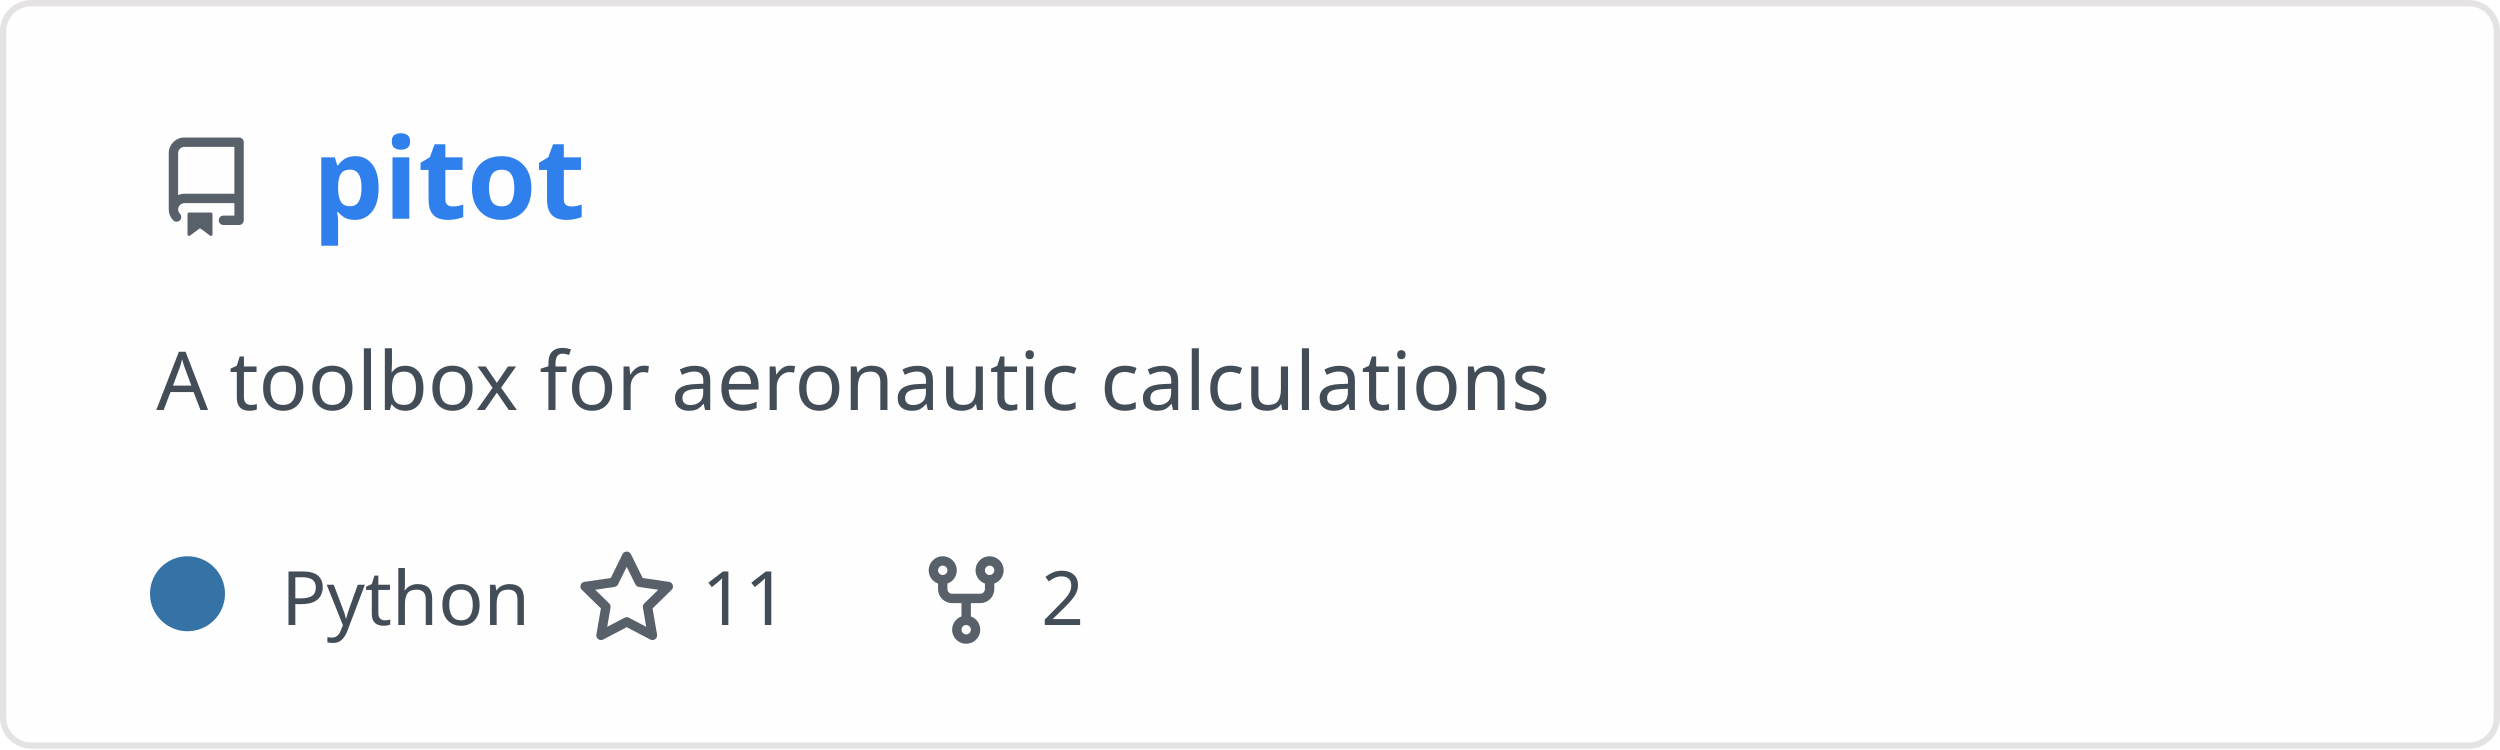
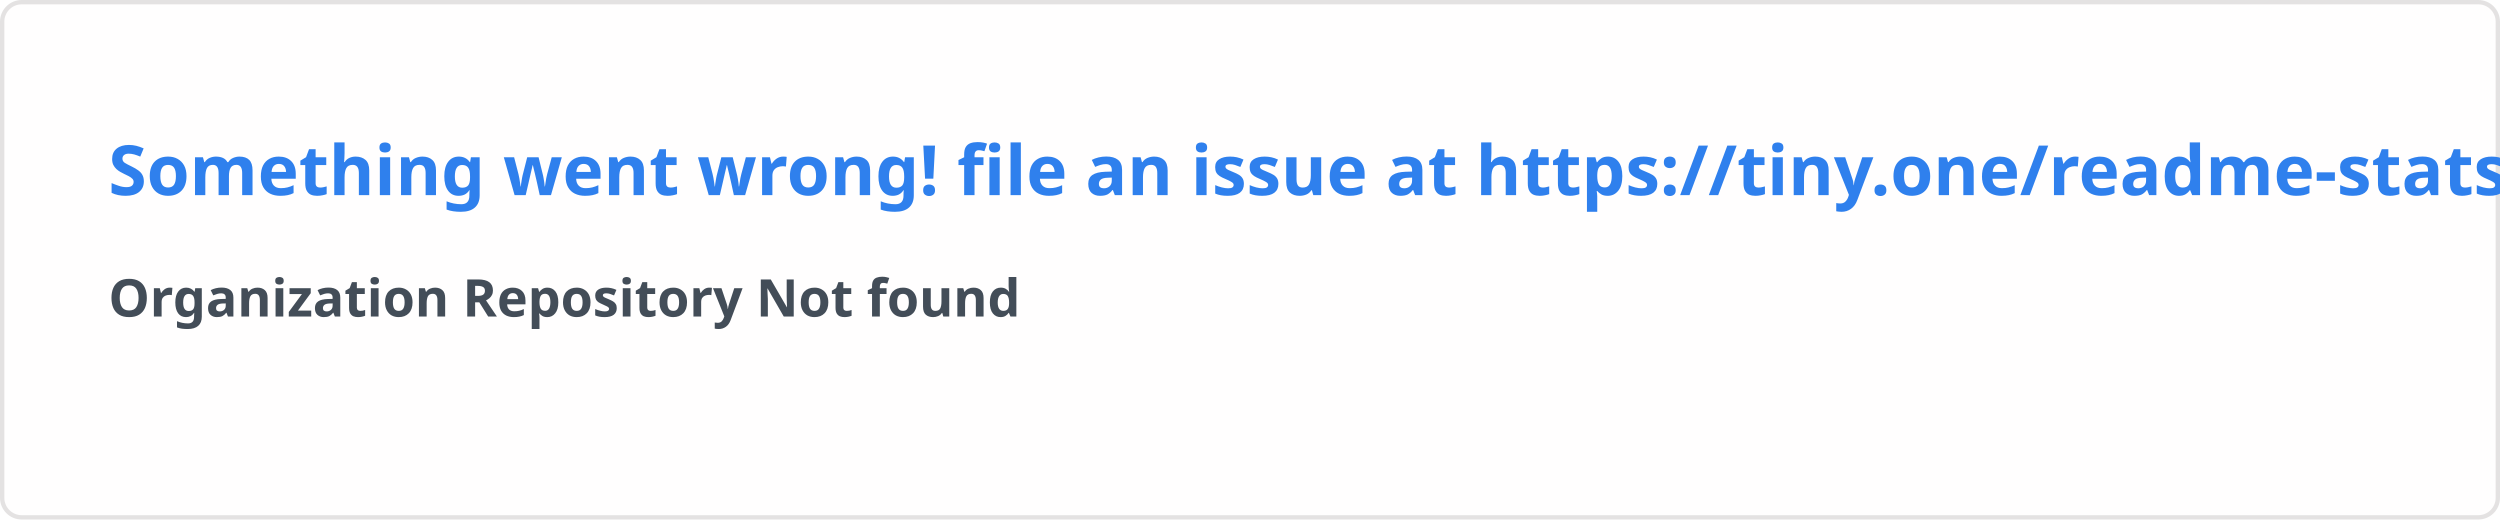
- <svg xmlns="http://www.w3.org/2000/svg" width="400" height="120" viewBox="0 0 400 120" fill="none" role="img" aria-labelledby="descId">
+ <svg xmlns="http://www.w3.org/2000/svg" width="576.5" height="120" viewBox="0 0 576.5 120" fill="#fffefe">
  <style>
-           .header {
-             font: 600 18px 'Segoe UI', Ubuntu, Sans-Serif;
-             fill: #2f80ed;
-             animation: fadeInAnimation 0.8s ease-in-out forwards;
-           }
-           @supports(-moz-appearance: auto) {
-             /* Selector detects Firefox */
-             .header { font-size: 15.5px; }
-           }
-           
-     .description { font: 400 13px 'Segoe UI', Ubuntu, Sans-Serif; fill: #434d58 }
-     .gray { font: 400 12px 'Segoe UI', Ubuntu, Sans-Serif; fill: #434d58 }
-     .icon { fill: #586069 }
-     .badge { font: 600 11px 'Segoe UI', Ubuntu, Sans-Serif; }
-     .badge rect { opacity: 0.2 }
-   
- 
-           
-       /* Animations */
-       @keyframes scaleInAnimation {
-         from {
-           transform: translate(-5px, 5px) scale(0);
-         }
-         to {
-           transform: translate(-5px, 5px) scale(1);
-         }
-       }
-       @keyframes fadeInAnimation {
-         from {
-           opacity: 0;
-         }
-         to {
-           opacity: 1;
-         }
-       }
-     
-           * { animation-duration: 0s !important; animation-delay: 0s !important; }
-         </style>
-   <rect data-testid="card-bg" x="0.5" y="0.5" rx="4.5" height="99%" stroke="#e4e2e2" width="399" fill="#fffefe" stroke-opacity="1" />
-   <g data-testid="card-title" transform="translate(25, 35)">
-     <g transform="translate(0, 0)">
-       <svg class="icon" x="0" y="-13" viewBox="0 0 16 16" version="1.1" width="16" height="16">
-         <path fill-rule="evenodd" d="M2 2.5A2.5 2.5 0 014.5 0h8.75a.75.75 0 01.75.75v12.5a.75.75 0 01-.75.75h-2.5a.75.75 0 110-1.5h1.75v-2h-8a1 1 0 00-.714 1.7.75.75 0 01-1.072 1.05A2.495 2.495 0 012 11.5v-9zm10.5-1V9h-8c-.356 0-.694.074-1 .208V2.5a1 1 0 011-1h8zM5 12.25v3.25a.25.25 0 00.4.2l1.45-1.087a.25.25 0 01.3 0L8.6 15.7a.25.25 0 00.4-.2v-3.25a.25.25 0 00-.25-.25h-3.5a.25.25 0 00-.25.25z" />
-       </svg>
-     </g>
-     <g transform="translate(25, 0)">
-       <text x="0" y="0" class="header" data-testid="header">pitot</text>
-     </g>
-   </g>
-   <g data-testid="main-card-body" transform="translate(0, 55)">
-     <text class="description" x="25" y="-5">
-       <tspan dy="1.2em" x="25">A toolbox for aeronautic calculations</tspan>
-     </text>
-     <g transform="translate(30, 45)">
-       <g transform="translate(0, 0)">
-         <g data-testid="primary-lang">
-           <circle data-testid="lang-color" cx="0" cy="-5" r="6" fill="#3572A5" />
-           <text data-testid="lang-name" class="gray" x="15">Python</text>
-         </g>
-       </g>
-       <g transform="translate(62.275, 0)">
-         <g transform="translate(0, 0)">
-           <svg class="icon" y="-12" viewBox="0 0 16 16" version="1.1" width="16" height="16">
-             <path fill-rule="evenodd" d="M8 .25a.75.75 0 01.673.418l1.882 3.815 4.21.612a.75.75 0 01.416 1.279l-3.046 2.97.719 4.192a.75.75 0 01-1.088.791L8 12.347l-3.766 1.98a.75.75 0 01-1.088-.79l.72-4.194L.818 6.374a.75.75 0 01.416-1.28l4.21-.611L7.327.668A.75.75 0 018 .25zm0 2.445L6.615 5.5a.75.75 0 01-.564.41l-3.097.45 2.24 2.184a.75.75 0 01.216.664l-.528 3.084 2.769-1.456a.75.75 0 01.698 0l2.77 1.456-.53-3.084a.75.75 0 01.216-.664l2.24-2.183-3.096-.45a.75.75 0 01-.564-.41L8 2.694v.001z" />
-           </svg>
-         </g>
-         <g transform="translate(20, 0)">
-           <text data-testid="stargazers" class="gray">11</text>
-         </g>
-       </g>
-       <g transform="translate(116.5875, 0)">
-         <g transform="translate(0, 0)">
-           <svg class="icon" y="-12" viewBox="0 0 16 16" version="1.1" width="16" height="16">
-             <path fill-rule="evenodd" d="M5 3.25a.75.75 0 11-1.5 0 .75.75 0 011.5 0zm0 2.122a2.25 2.25 0 10-1.5 0v.878A2.25 2.25 0 005.75 8.5h1.5v2.128a2.251 2.251 0 101.5 0V8.5h1.5a2.25 2.25 0 002.25-2.25v-.878a2.25 2.25 0 10-1.5 0v.878a.75.75 0 01-.75.75h-4.5A.75.75 0 015 6.25v-.878zm3.75 7.378a.75.75 0 11-1.5 0 .75.75 0 011.5 0zm3-8.75a.75.75 0 100-1.5.75.75 0 000 1.5z" />
-           </svg>
-         </g>
-         <g transform="translate(20, 0)">
-           <text data-testid="forkcount" class="gray">2</text>
-         </g>
-       </g>
-     </g>
-   </g>
+     .text { font: 600 16px 'Segoe UI', Ubuntu, Sans-Serif; fill: #2f80ed }
+     .small { font: 600 12px 'Segoe UI', Ubuntu, Sans-Serif; fill: #434d58 }
+     .gray { fill: #858585 }
+     </style>
+   <rect x="0.5" y="0.5" width="575.5" height="99%" rx="4.5" fill="#fffefe" stroke="#e4e2e2" />
+   <text x="25" y="45" class="text">Something went wrong! file an issue at https://tiny.one/readme-stats</text>
+   <text data-testid="message" x="25" y="55" class="text small">
+     <tspan x="25" dy="18">Organization Repository Not found</tspan>
+     <tspan x="25" dy="18" class="gray" />
+   </text>
</svg>
